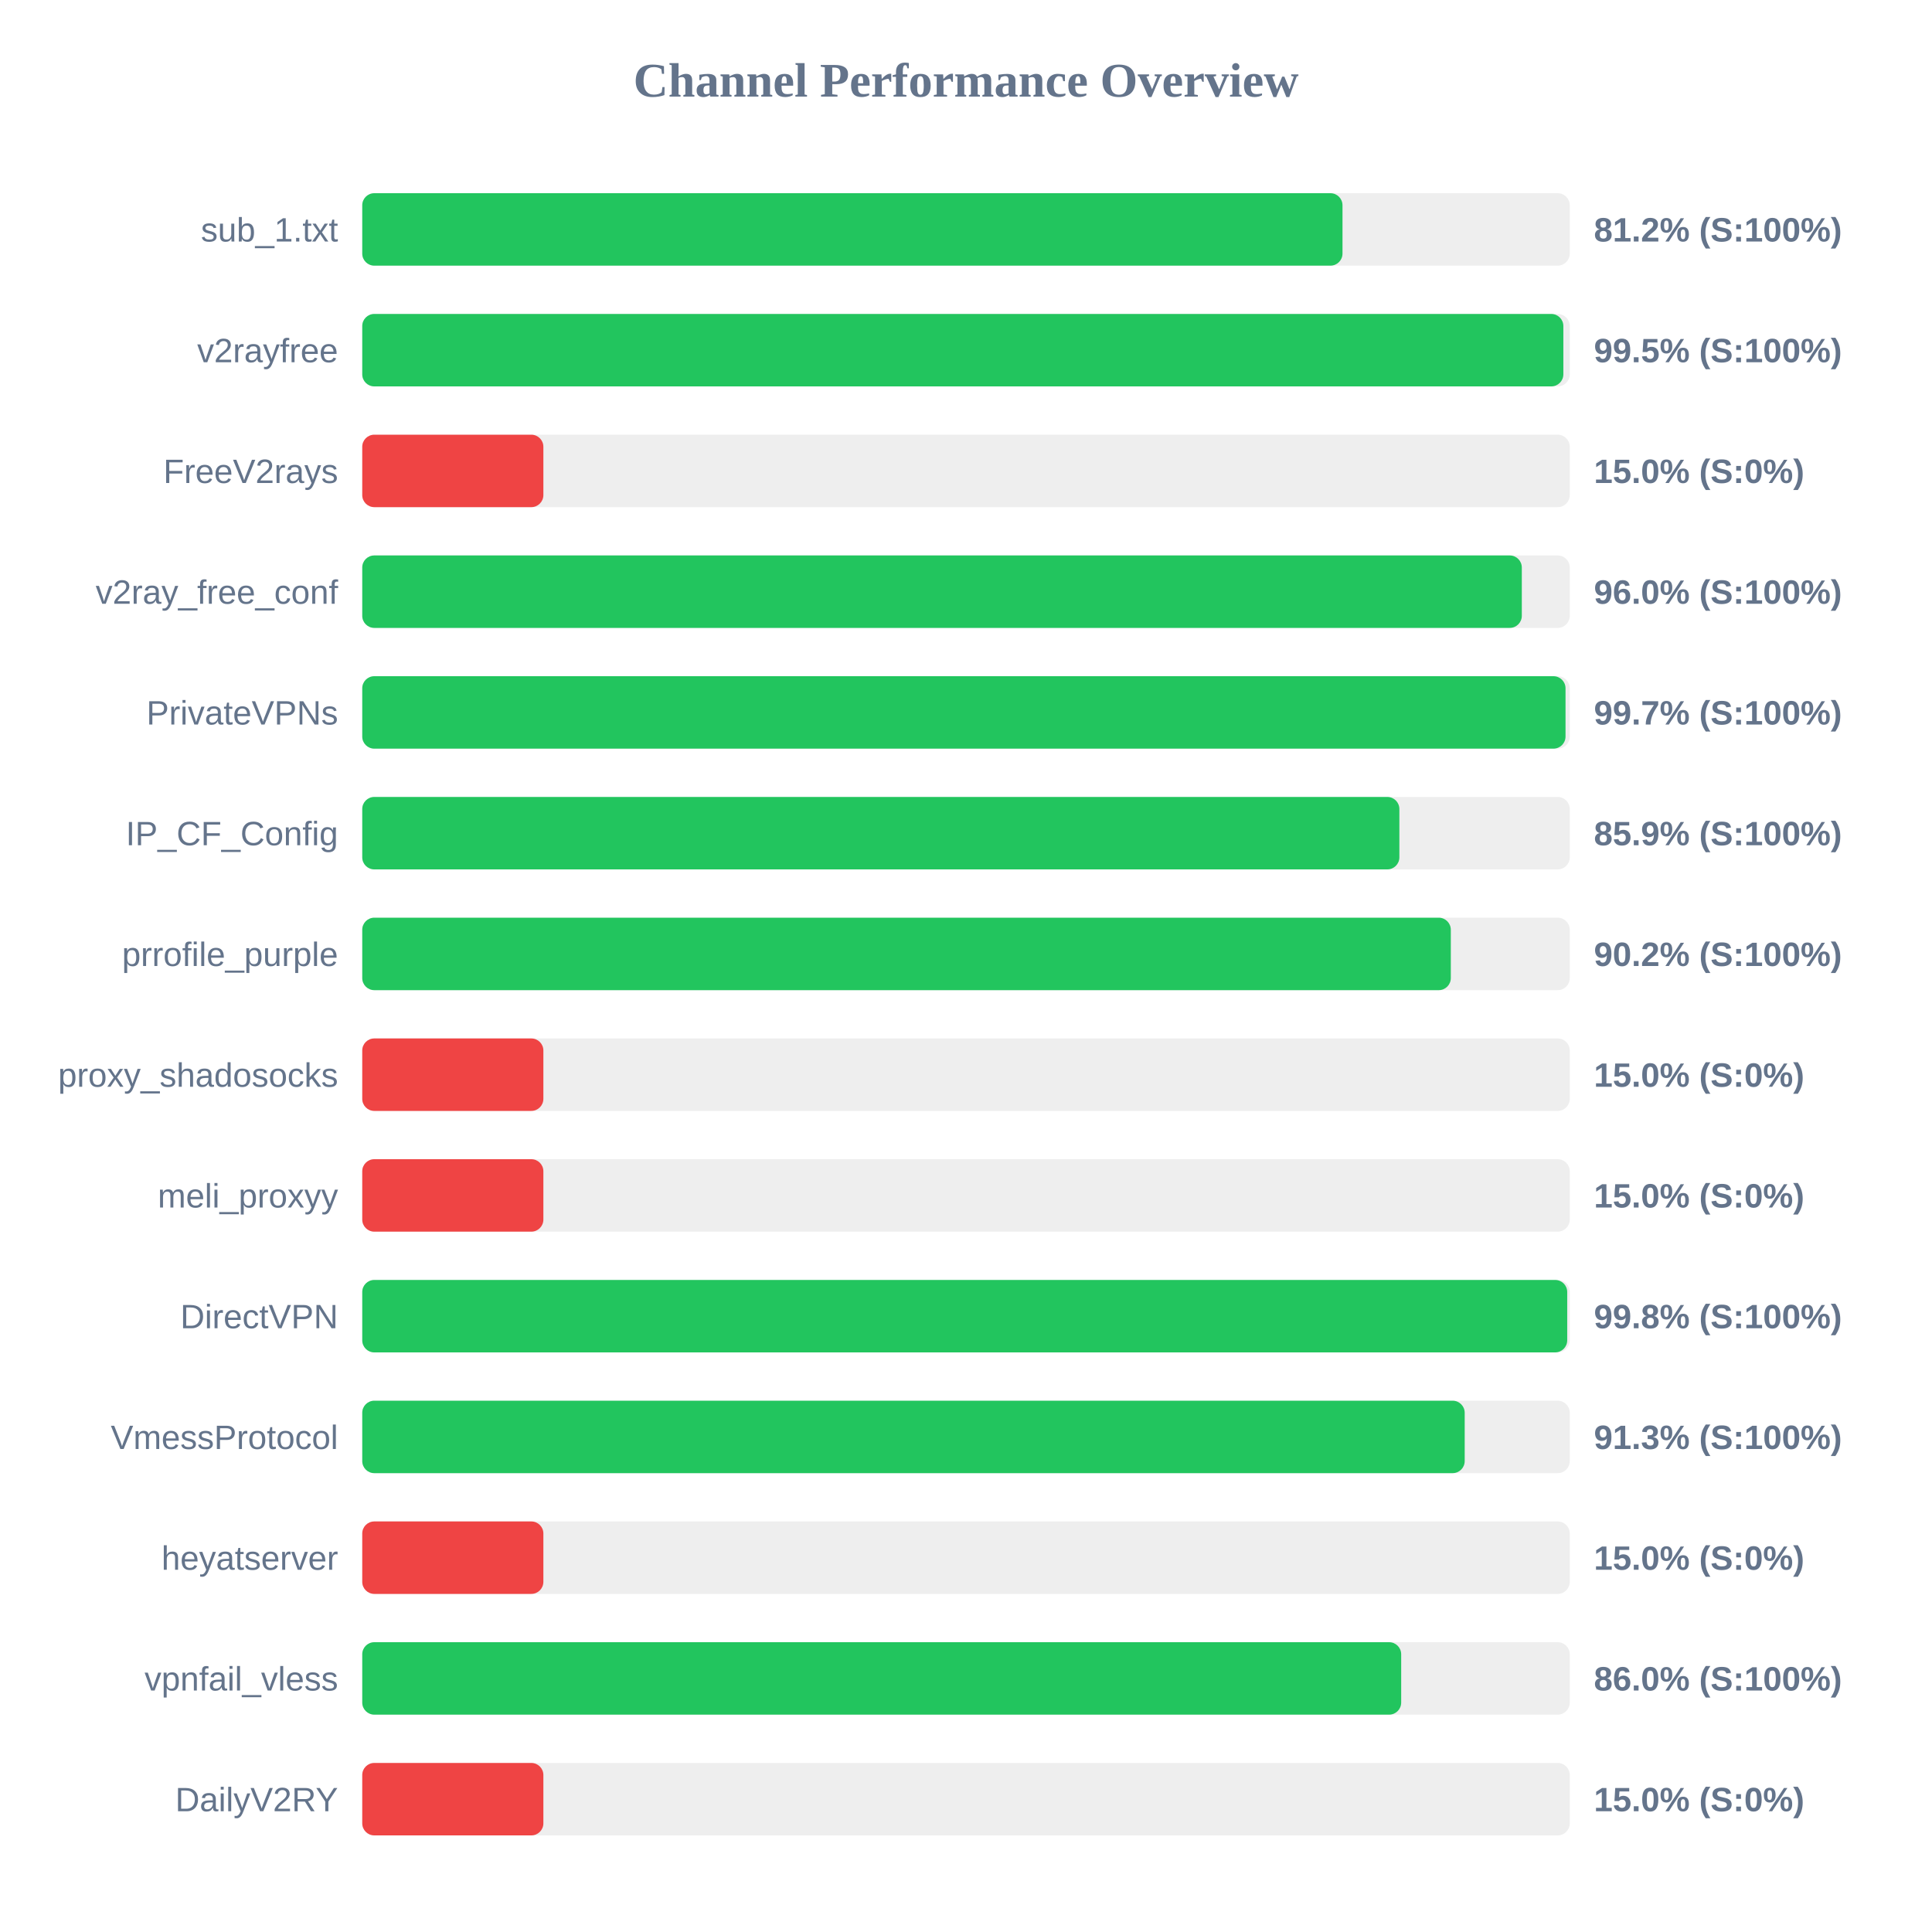
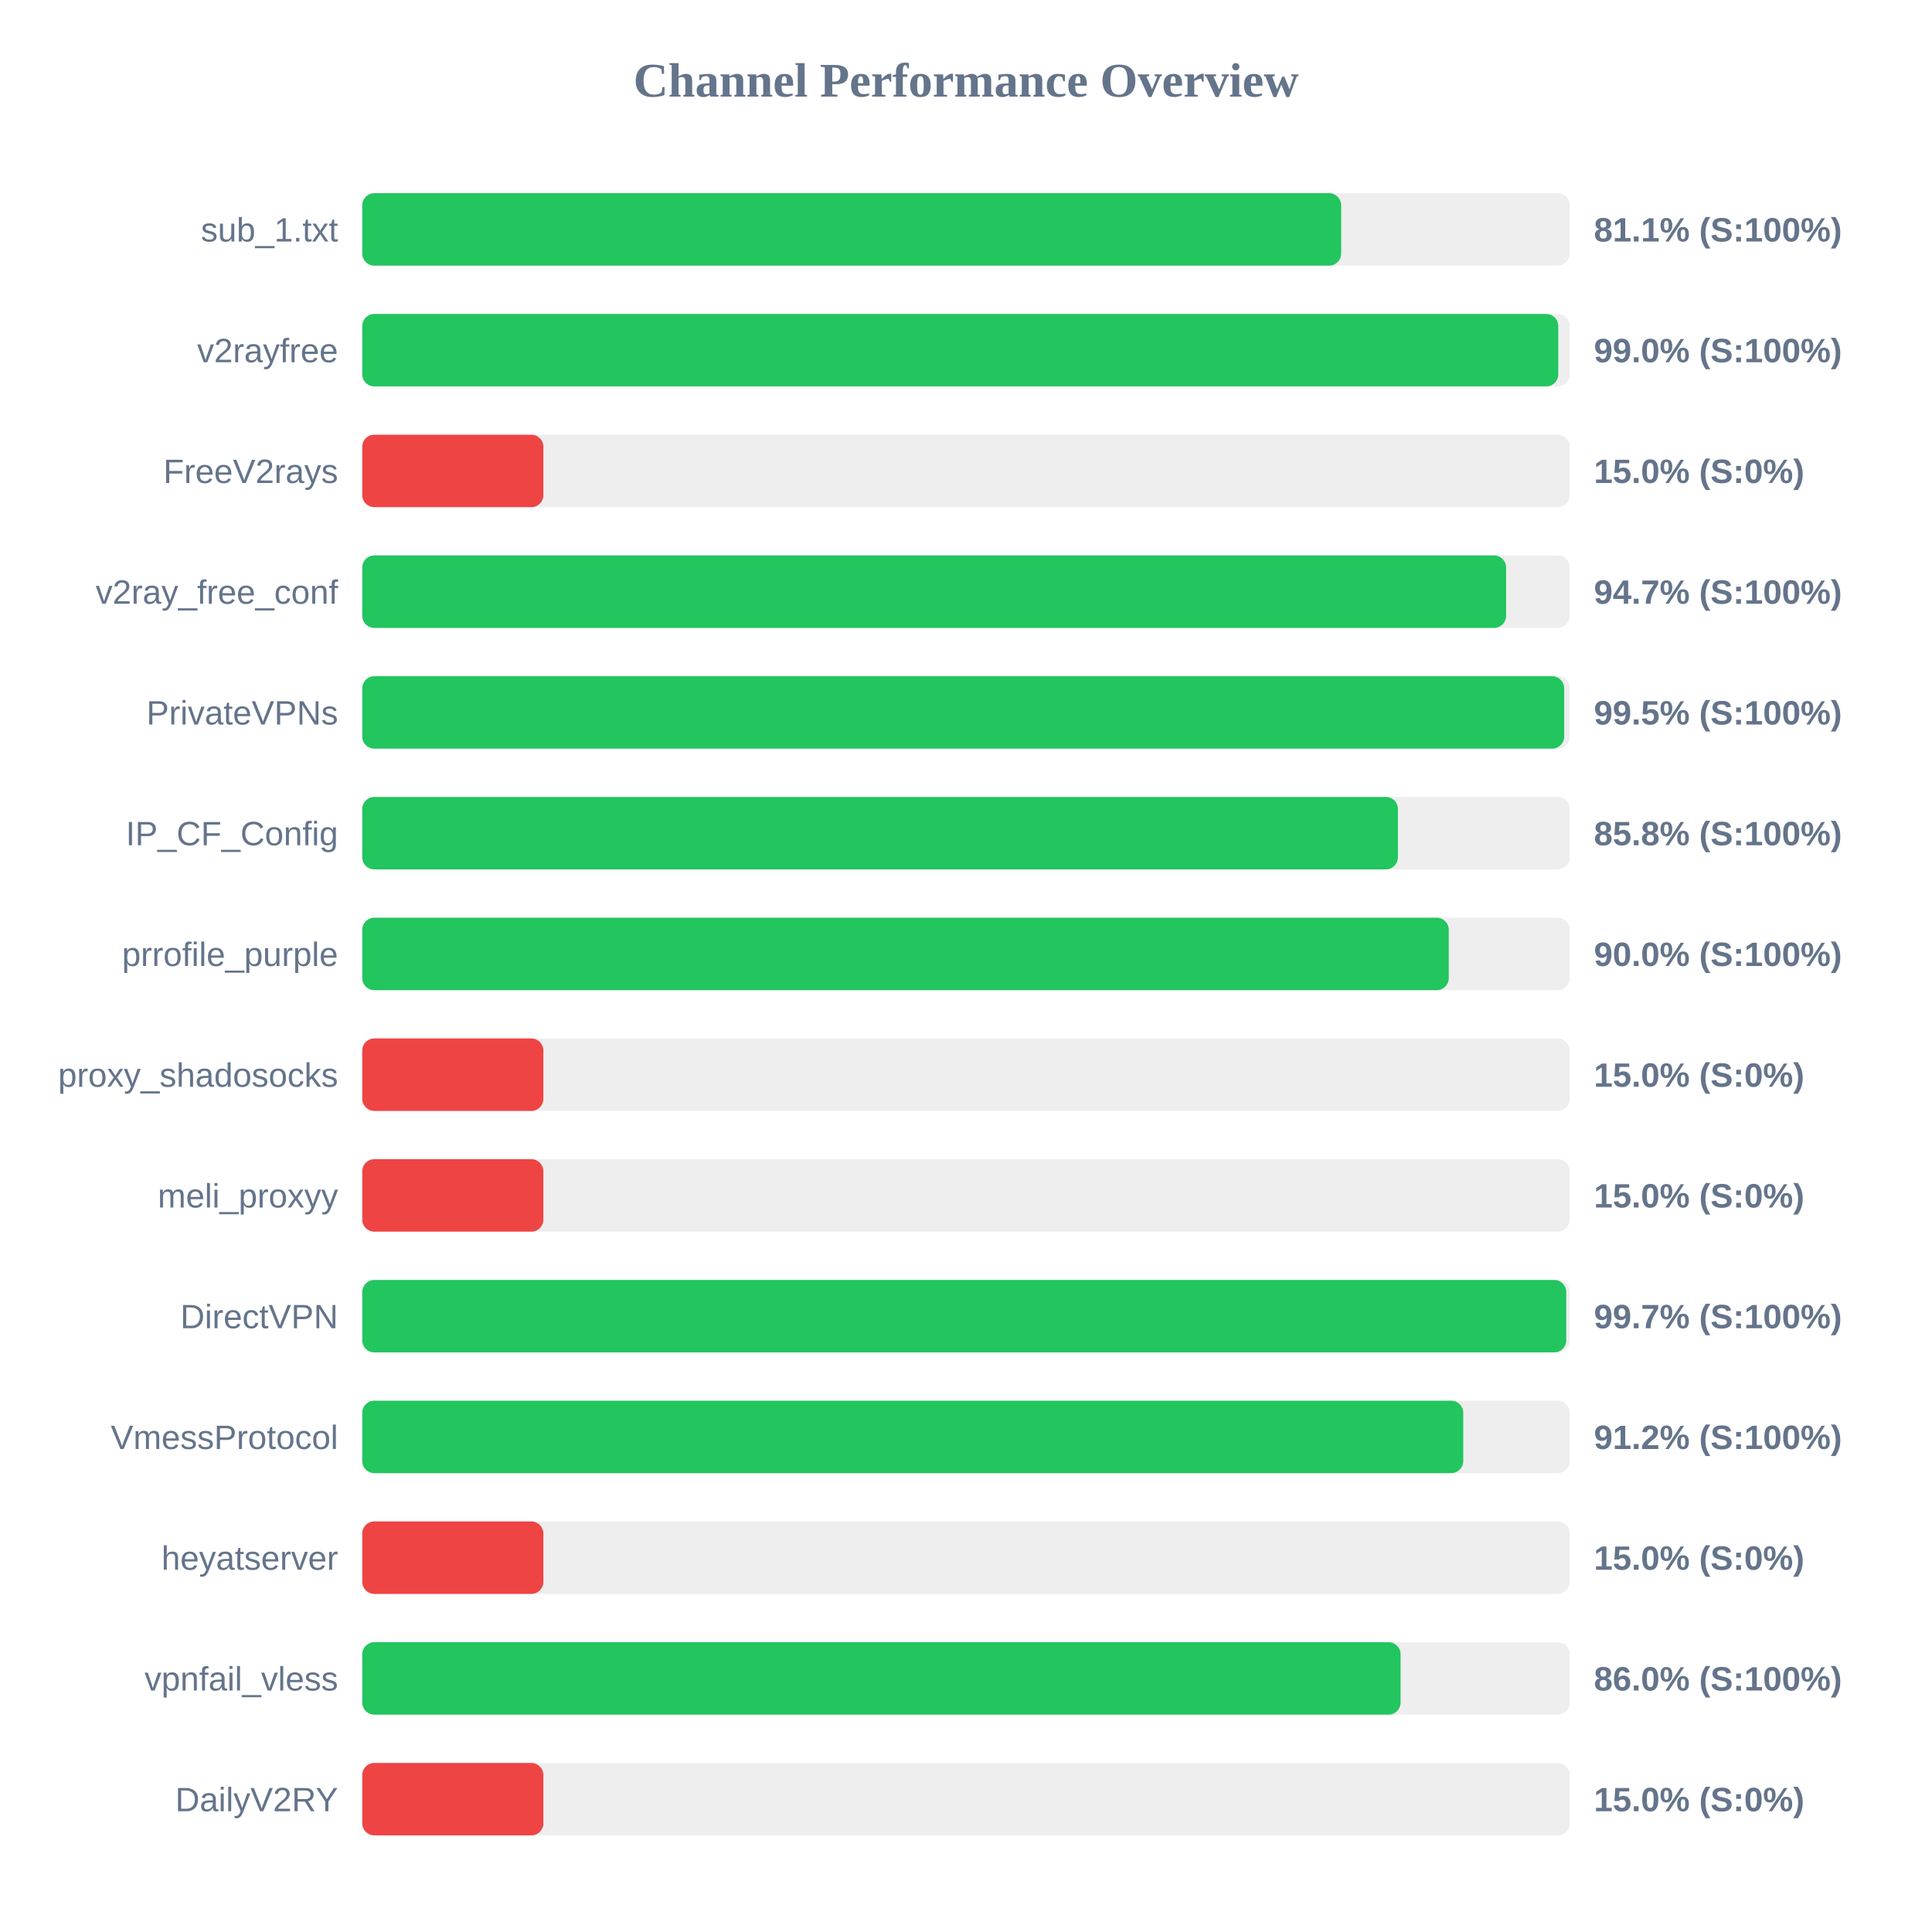
<svg xmlns="http://www.w3.org/2000/svg" width="800" height="800" version="1.1">
  <style>
        .row { font: 14px Arial; fill: #64748b; }
        .score { font: bold 14px Arial; fill: #64748b; }
    </style>
  <text x="400" y="40" text-anchor="middle" font-size="20px" font-weight="bold" fill="#64748b">Channel Performance Overview</text>
  <rect x="150" y="80" width="500" height="30" fill="#eee" rx="5" />
-   <rect x="150" y="80" width="405.9" height="30" fill="#22c55e" rx="5" />
+   <rect x="150" y="80" width="405.35" height="30" fill="#22c55e" rx="5" />
  <text x="140" y="100" text-anchor="end" class="row">sub_1.txt</text>
-   <text x="660" y="100" text-anchor="start" class="score">81.2% (S:100%)</text>
+   <text x="660" y="100" text-anchor="start" class="score">81.1% (S:100%)</text>
  <rect x="150" y="130" width="500" height="30" fill="#eee" rx="5" />
-   <rect x="150" y="130" width="497.35" height="30" fill="#22c55e" rx="5" />
+   <rect x="150" y="130" width="495.25" height="30" fill="#22c55e" rx="5" />
  <text x="140" y="150" text-anchor="end" class="row">v2rayfree</text>
-   <text x="660" y="150" text-anchor="start" class="score">99.5% (S:100%)</text>
+   <text x="660" y="150" text-anchor="start" class="score">99.0% (S:100%)</text>
  <rect x="150" y="180" width="500" height="30" fill="#eee" rx="5" />
  <rect x="150" y="180" width="75.0" height="30" fill="#ef4444" rx="5" />
  <text x="140" y="200" text-anchor="end" class="row">FreeV2rays</text>
  <text x="660" y="200" text-anchor="start" class="score">15.0% (S:0%)</text>
  <rect x="150" y="230" width="500" height="30" fill="#eee" rx="5" />
-   <rect x="150" y="230" width="480.15" height="30" fill="#22c55e" rx="5" />
+   <rect x="150" y="230" width="473.65" height="30" fill="#22c55e" rx="5" />
  <text x="140" y="250" text-anchor="end" class="row">v2ray_free_conf</text>
-   <text x="660" y="250" text-anchor="start" class="score">96.0% (S:100%)</text>
+   <text x="660" y="250" text-anchor="start" class="score">94.7% (S:100%)</text>
  <rect x="150" y="280" width="500" height="30" fill="#eee" rx="5" />
-   <rect x="150" y="280" width="498.25" height="30" fill="#22c55e" rx="5" />
+   <rect x="150" y="280" width="497.7" height="30" fill="#22c55e" rx="5" />
  <text x="140" y="300" text-anchor="end" class="row">PrivateVPNs</text>
-   <text x="660" y="300" text-anchor="start" class="score">99.7% (S:100%)</text>
+   <text x="660" y="300" text-anchor="start" class="score">99.5% (S:100%)</text>
  <rect x="150" y="330" width="500" height="30" fill="#eee" rx="5" />
-   <rect x="150" y="330" width="429.45" height="30" fill="#22c55e" rx="5" />
+   <rect x="150" y="330" width="428.85" height="30" fill="#22c55e" rx="5" />
  <text x="140" y="350" text-anchor="end" class="row">IP_CF_Config</text>
-   <text x="660" y="350" text-anchor="start" class="score">85.9% (S:100%)</text>
+   <text x="660" y="350" text-anchor="start" class="score">85.8% (S:100%)</text>
  <rect x="150" y="380" width="500" height="30" fill="#eee" rx="5" />
-   <rect x="150" y="380" width="450.75" height="30" fill="#22c55e" rx="5" />
+   <rect x="150" y="380" width="449.9" height="30" fill="#22c55e" rx="5" />
  <text x="140" y="400" text-anchor="end" class="row">prrofile_purple</text>
-   <text x="660" y="400" text-anchor="start" class="score">90.2% (S:100%)</text>
+   <text x="660" y="400" text-anchor="start" class="score">90.0% (S:100%)</text>
  <rect x="150" y="430" width="500" height="30" fill="#eee" rx="5" />
  <rect x="150" y="430" width="75.0" height="30" fill="#ef4444" rx="5" />
  <text x="140" y="450" text-anchor="end" class="row">proxy_shadosocks</text>
  <text x="660" y="450" text-anchor="start" class="score">15.0% (S:0%)</text>
  <rect x="150" y="480" width="500" height="30" fill="#eee" rx="5" />
  <rect x="150" y="480" width="75.0" height="30" fill="#ef4444" rx="5" />
  <text x="140" y="500" text-anchor="end" class="row">meli_proxyy</text>
  <text x="660" y="500" text-anchor="start" class="score">15.0% (S:0%)</text>
  <rect x="150" y="530" width="500" height="30" fill="#eee" rx="5" />
-   <rect x="150" y="530" width="498.95" height="30" fill="#22c55e" rx="5" />
+   <rect x="150" y="530" width="498.55" height="30" fill="#22c55e" rx="5" />
  <text x="140" y="550" text-anchor="end" class="row">DirectVPN</text>
-   <text x="660" y="550" text-anchor="start" class="score">99.8% (S:100%)</text>
+   <text x="660" y="550" text-anchor="start" class="score">99.7% (S:100%)</text>
  <rect x="150" y="580" width="500" height="30" fill="#eee" rx="5" />
-   <rect x="150" y="580" width="456.5" height="30" fill="#22c55e" rx="5" />
+   <rect x="150" y="580" width="455.9" height="30" fill="#22c55e" rx="5" />
  <text x="140" y="600" text-anchor="end" class="row">VmessProtocol</text>
-   <text x="660" y="600" text-anchor="start" class="score">91.3% (S:100%)</text>
+   <text x="660" y="600" text-anchor="start" class="score">91.2% (S:100%)</text>
  <rect x="150" y="630" width="500" height="30" fill="#eee" rx="5" />
  <rect x="150" y="630" width="75.0" height="30" fill="#ef4444" rx="5" />
  <text x="140" y="650" text-anchor="end" class="row">heyatserver</text>
  <text x="660" y="650" text-anchor="start" class="score">15.0% (S:0%)</text>
  <rect x="150" y="680" width="500" height="30" fill="#eee" rx="5" />
-   <rect x="150" y="680" width="430.2" height="30" fill="#22c55e" rx="5" />
+   <rect x="150" y="680" width="429.95" height="30" fill="#22c55e" rx="5" />
  <text x="140" y="700" text-anchor="end" class="row">vpnfail_vless</text>
  <text x="660" y="700" text-anchor="start" class="score">86.0% (S:100%)</text>
  <rect x="150" y="730" width="500" height="30" fill="#eee" rx="5" />
  <rect x="150" y="730" width="75.0" height="30" fill="#ef4444" rx="5" />
  <text x="140" y="750" text-anchor="end" class="row">DailyV2RY</text>
  <text x="660" y="750" text-anchor="start" class="score">15.0% (S:0%)</text>
</svg>
